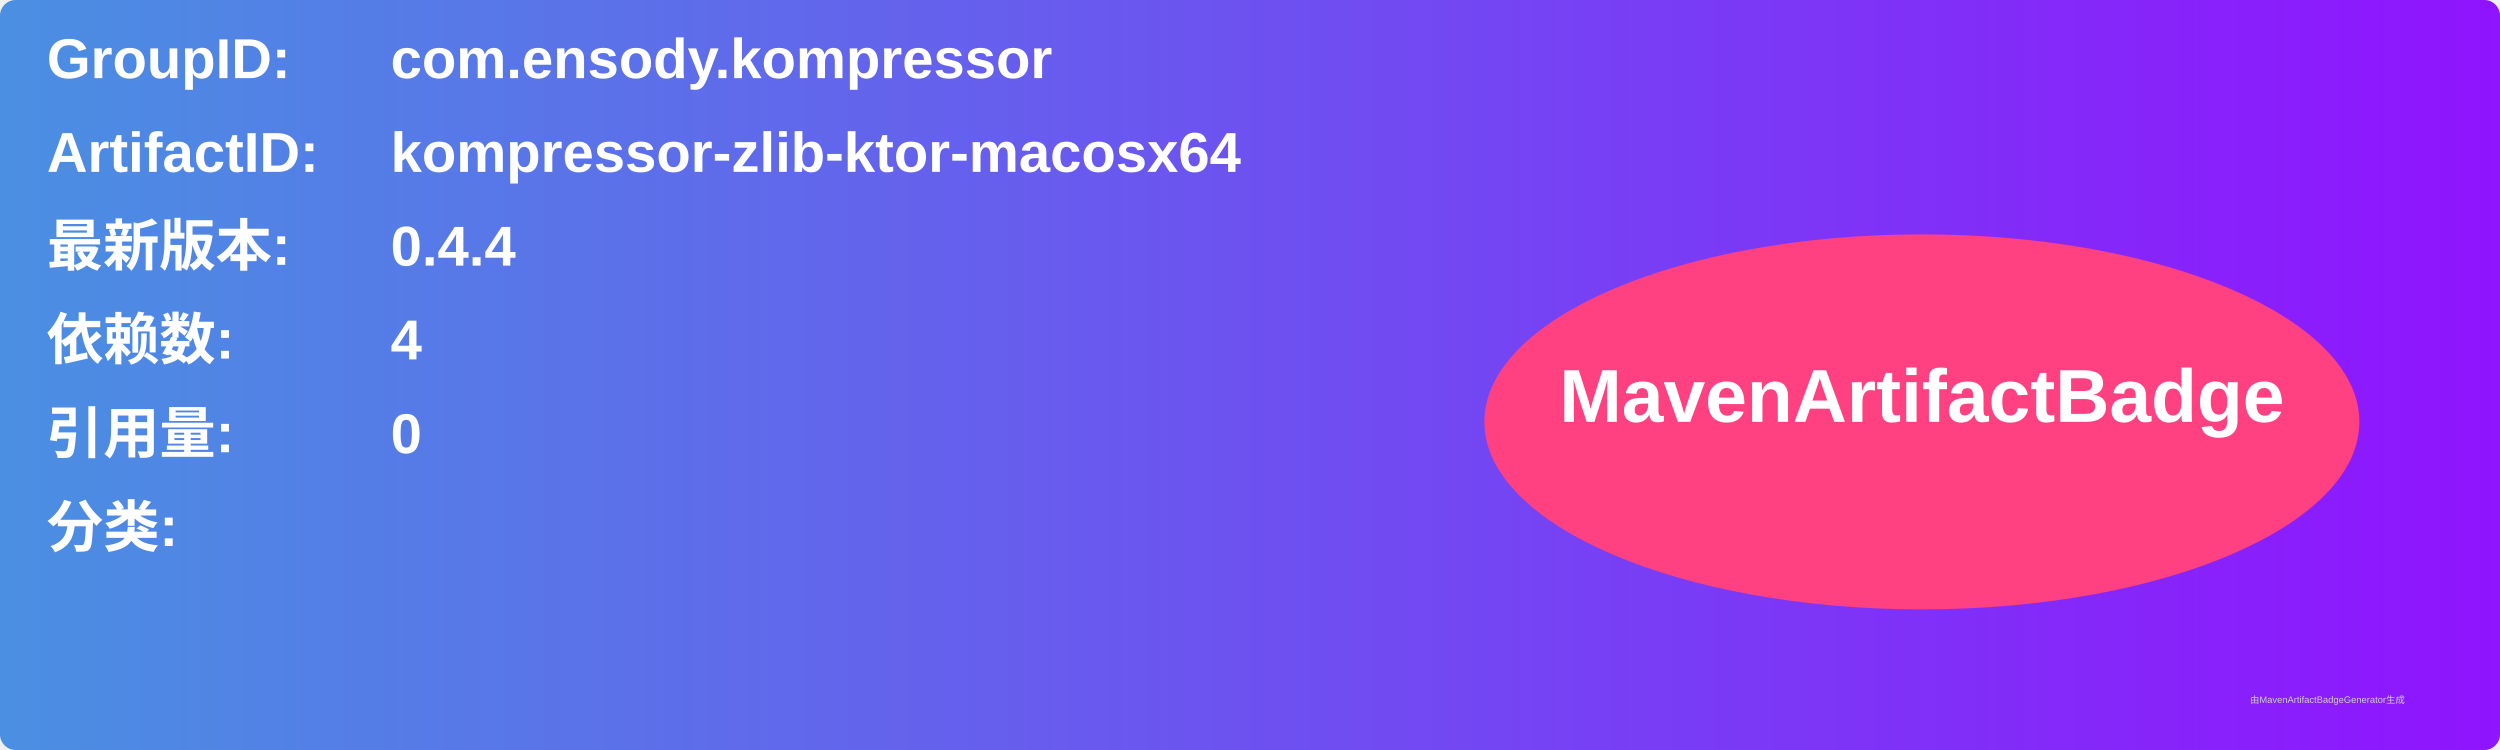
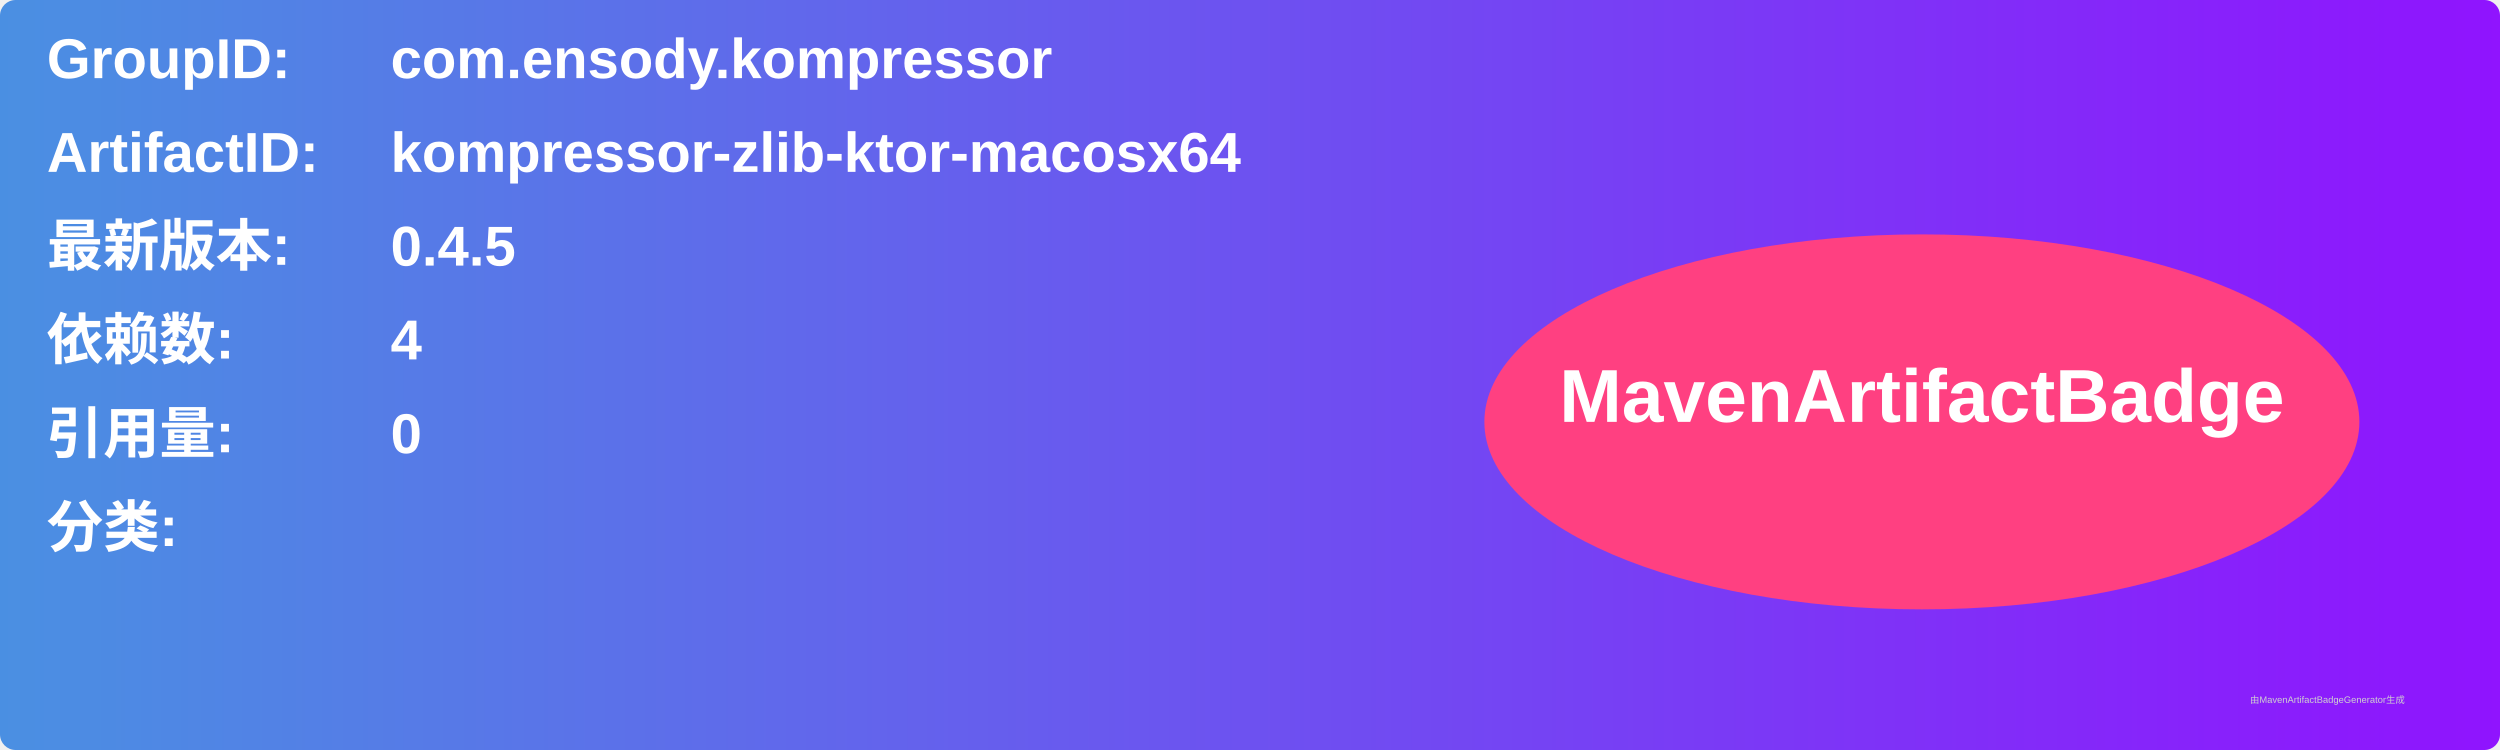
<svg xmlns="http://www.w3.org/2000/svg" width="800" height="240" viewBox="0 0 800 240">
  <linearGradient id="grad" x1="0%" y1="0%" x2="100%" y2="0%">
    <stop offset="0%" stop-color="#4a90e2" />
    <stop offset="100%" stop-color="#9013fe" />
  </linearGradient>
  <rect width="100%" height="100%" rx="5" ry="5" fill="url(#grad)" />
  <g transform="translate(15, 15)">
    <text x="0" y="10" font-family="Arial" font-size="18" fill="white" font-weight="bold" width="260">GroupID:</text>
    <text x="110" y="10" font-family="Arial" font-size="18" fill="white" font-weight="bold" width="460">com.ensody.kompressor</text>
    <text x="0" y="40" font-family="Arial" font-size="18" fill="white" font-weight="bold" width="260">ArtifactID:</text>
    <text x="110" y="40" font-family="Arial" font-size="18" fill="white" font-weight="bold" width="460">kompressor-zlib-ktor-macosx64</text>
    <text x="0" y="70" font-family="Arial" font-size="18" fill="white" font-weight="bold">最新版本:</text>
    <text x="110" y="70" font-family="Arial" font-size="18" fill="white" font-weight="bold">
-       <tspan font-weight="bold">0.4.4</tspan>
+       <tspan font-weight="bold">0.4.5</tspan>
    </text>
    <text x="0" y="100" font-family="Arial" font-size="18" fill="white" font-weight="bold">依赖数: </text>
    <text x="110" y="100" font-family="Arial" font-size="18" fill="white">
      <tspan font-weight="bold">4</tspan>
    </text>
    <text x="0" y="130" font-family="Arial" font-size="18" fill="white" font-weight="bold">引用量: </text>
    <text x="110" y="130" font-family="Arial" font-size="18" fill="white">
      <tspan font-weight="bold">0</tspan>
    </text>
    <text x="0" y="160" font-family="Arial" font-size="18" fill="white" font-weight="bold">分类:</text>
    <text x="10" y="190" font-family="Arial" font-size="10" fill="white">
      <tspan font-weight="bold" />
    </text>
    <ellipse cx="600" cy="120" rx="140" ry="60" fill="#ff4081" />
    <text x="600" y="120" text-anchor="middle" font-family="Arial" font-size="24" fill="white" font-weight="bold">MavenArtifactBadge</text>
  </g>
  <text x="720" y="225" font-family="Arial" font-size="3" fill="#d0d0d0">由MavenArtifactBadgeGenerator生成</text>
</svg>
